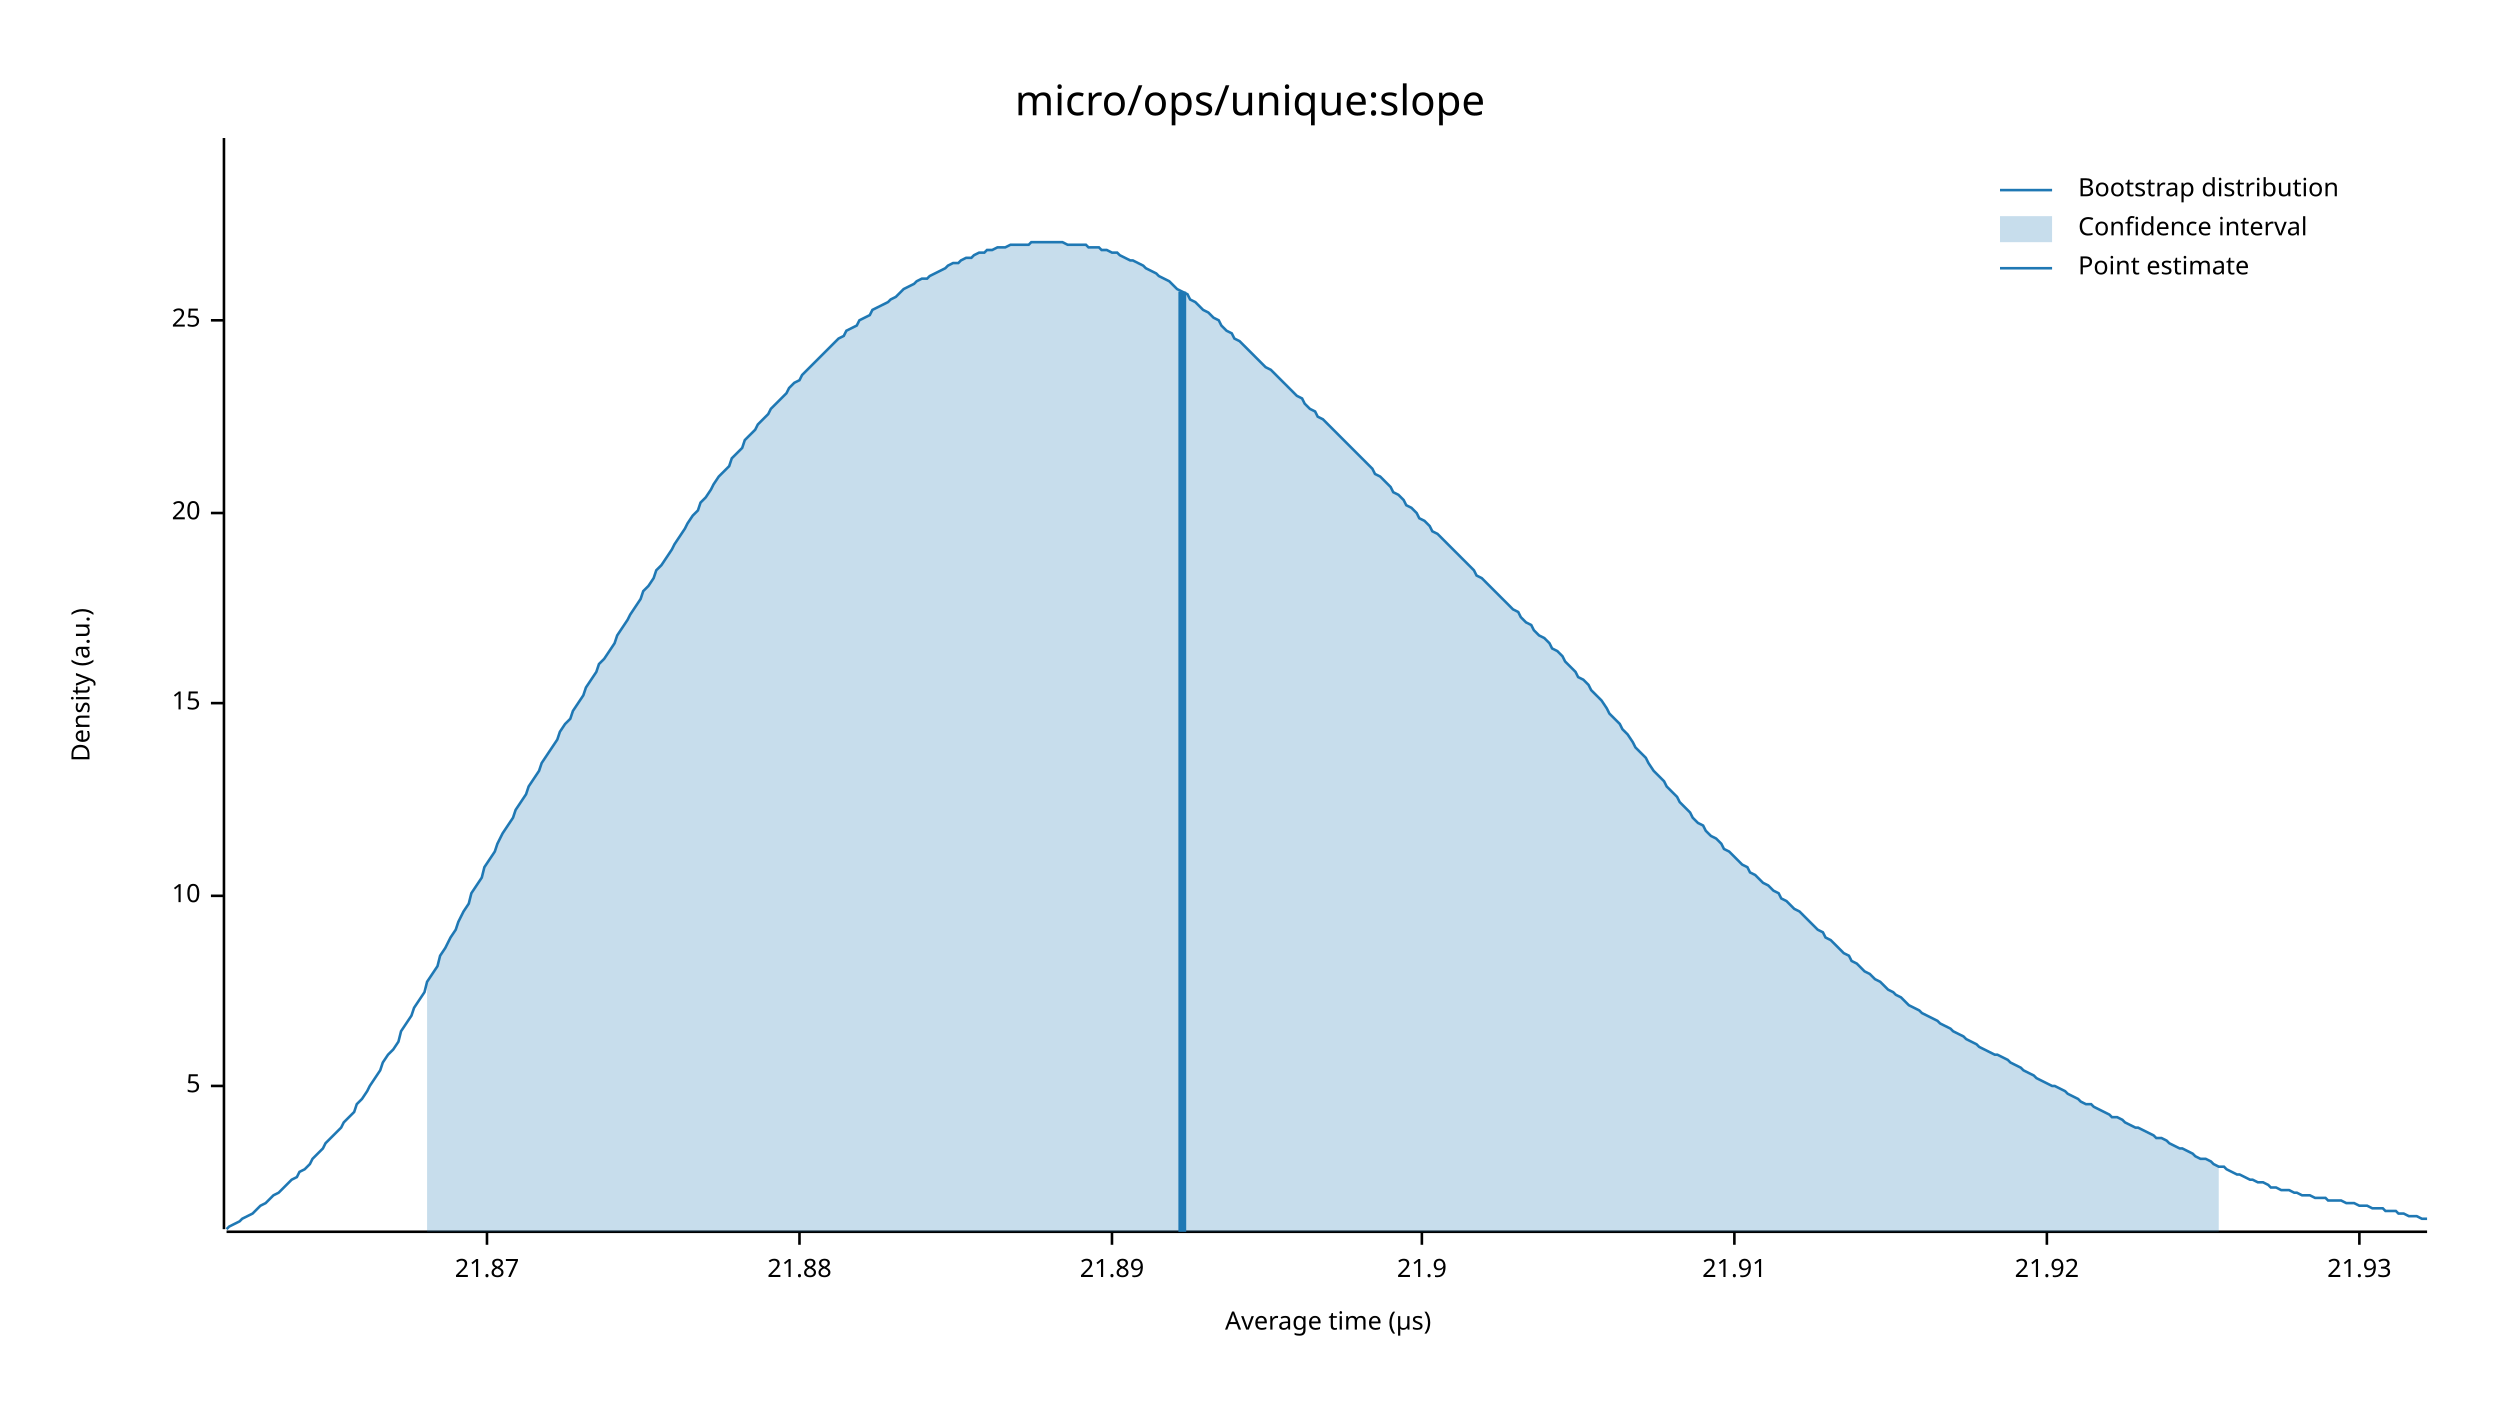
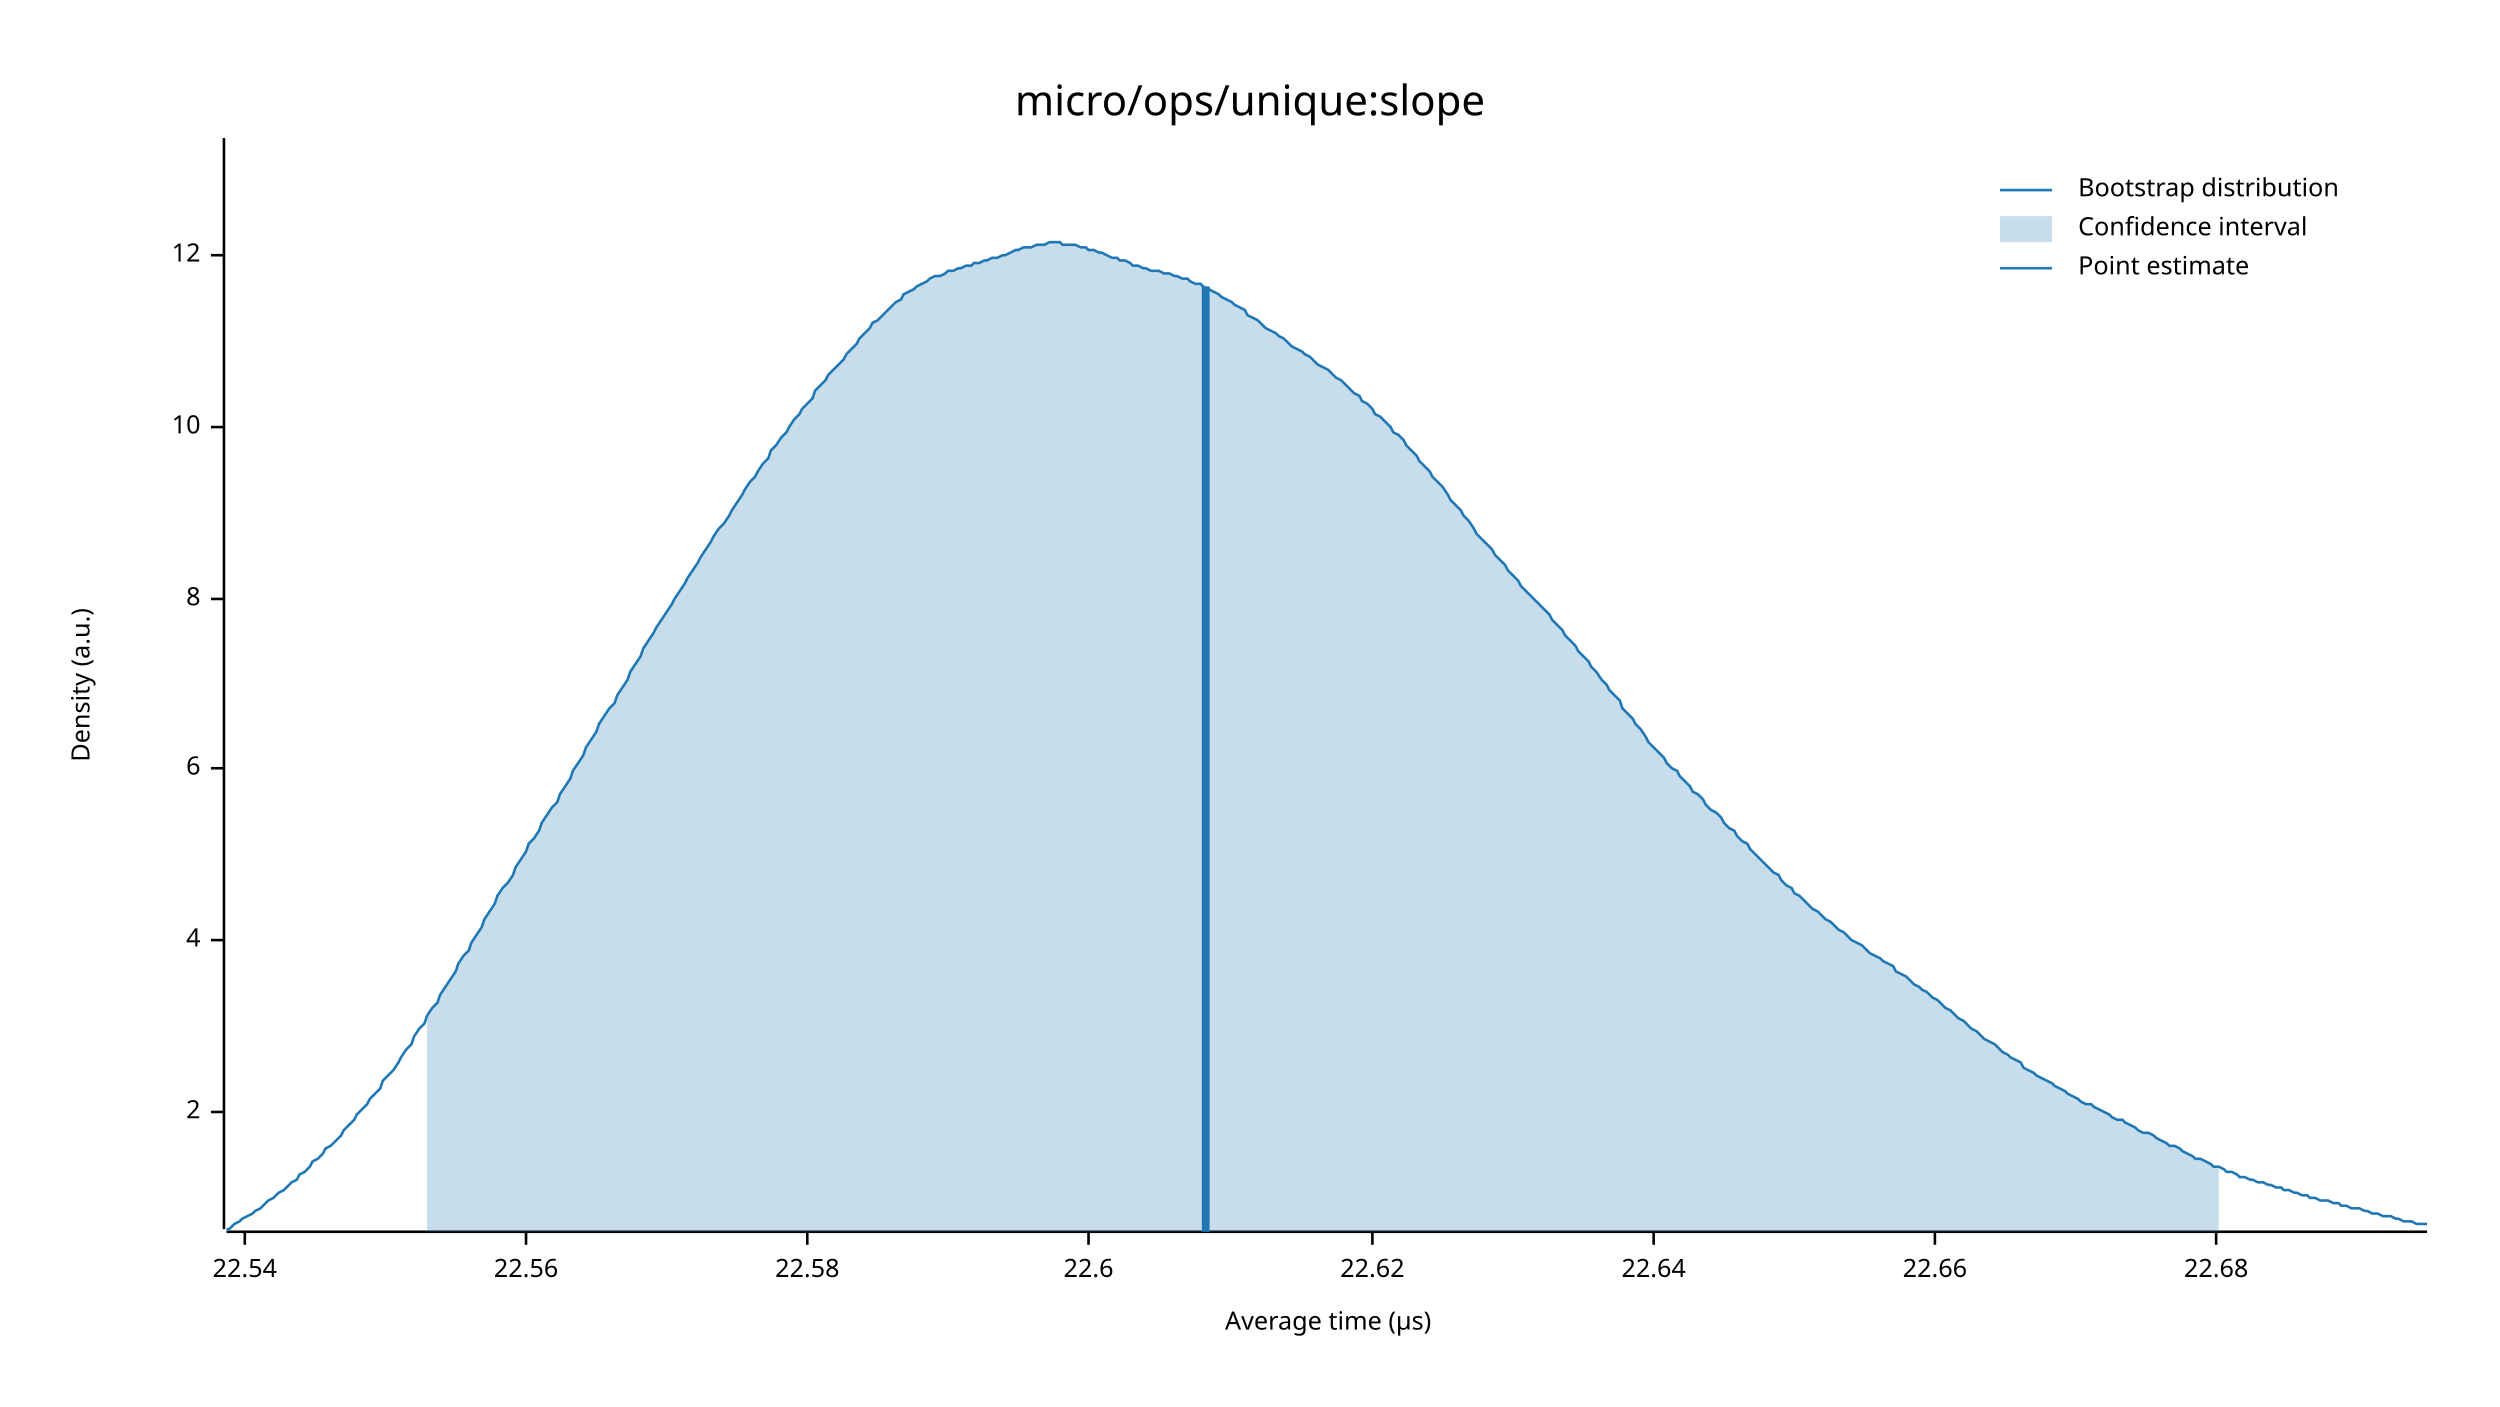
<svg xmlns="http://www.w3.org/2000/svg" width="960" height="540" viewBox="0 0 960 540">
  <text x="480" y="32" dy="0.76em" text-anchor="middle" font-family="sans-serif" font-size="16.129" opacity="1" fill="#000000">
micro/ops/unique:slope
</text>
  <text x="27" y="263" dy="0.76em" text-anchor="middle" font-family="sans-serif" font-size="9.677" opacity="1" fill="#000000" transform="rotate(270, 27, 263)">
Density (a.u.)
</text>
  <text x="510" y="513" dy="-0.5ex" text-anchor="middle" font-family="sans-serif" font-size="9.677" opacity="1" fill="#000000">
Average time (µs)
</text>
  <polyline fill="none" opacity="1" stroke="#000000" stroke-width="1" points="86,53 86,472 " />
-   <text x="77" y="417" dy="0.5ex" text-anchor="end" font-family="sans-serif" font-size="9.677" opacity="1" fill="#000000">
- 5
+   <text x="77" y="427" dy="0.5ex" text-anchor="end" font-family="sans-serif" font-size="9.677" opacity="1" fill="#000000">
+ 2
</text>
-   <polyline fill="none" opacity="1" stroke="#000000" stroke-width="1" points="81,417 86,417 " />
-   <text x="77" y="344" dy="0.5ex" text-anchor="end" font-family="sans-serif" font-size="9.677" opacity="1" fill="#000000">
+   <polyline fill="none" opacity="1" stroke="#000000" stroke-width="1" points="81,427 86,427 " />
+   <text x="77" y="361" dy="0.5ex" text-anchor="end" font-family="sans-serif" font-size="9.677" opacity="1" fill="#000000">
+ 4
+ </text>
+   <polyline fill="none" opacity="1" stroke="#000000" stroke-width="1" points="81,361 86,361 " />
+   <text x="77" y="295" dy="0.5ex" text-anchor="end" font-family="sans-serif" font-size="9.677" opacity="1" fill="#000000">
+ 6
+ </text>
+   <polyline fill="none" opacity="1" stroke="#000000" stroke-width="1" points="81,295 86,295 " />
+   <text x="77" y="230" dy="0.5ex" text-anchor="end" font-family="sans-serif" font-size="9.677" opacity="1" fill="#000000">
+ 8
+ </text>
+   <polyline fill="none" opacity="1" stroke="#000000" stroke-width="1" points="81,230 86,230 " />
+   <text x="77" y="164" dy="0.5ex" text-anchor="end" font-family="sans-serif" font-size="9.677" opacity="1" fill="#000000">
10
</text>
-   <polyline fill="none" opacity="1" stroke="#000000" stroke-width="1" points="81,344 86,344 " />
-   <text x="77" y="270" dy="0.5ex" text-anchor="end" font-family="sans-serif" font-size="9.677" opacity="1" fill="#000000">
- 15
+   <polyline fill="none" opacity="1" stroke="#000000" stroke-width="1" points="81,164 86,164 " />
+   <text x="77" y="98" dy="0.5ex" text-anchor="end" font-family="sans-serif" font-size="9.677" opacity="1" fill="#000000">
+ 12
</text>
-   <polyline fill="none" opacity="1" stroke="#000000" stroke-width="1" points="81,270 86,270 " />
-   <text x="77" y="197" dy="0.5ex" text-anchor="end" font-family="sans-serif" font-size="9.677" opacity="1" fill="#000000">
- 20
+   <polyline fill="none" opacity="1" stroke="#000000" stroke-width="1" points="81,98 86,98 " />
+   <polyline fill="none" opacity="1" stroke="#000000" stroke-width="1" points="87,473 932,473 " />
+   <text x="94" y="483" dy="0.76em" text-anchor="middle" font-family="sans-serif" font-size="9.677" opacity="1" fill="#000000">
+ 22.54
</text>
-   <polyline fill="none" opacity="1" stroke="#000000" stroke-width="1" points="81,197 86,197 " />
-   <text x="77" y="123" dy="0.5ex" text-anchor="end" font-family="sans-serif" font-size="9.677" opacity="1" fill="#000000">
- 25
+   <polyline fill="none" opacity="1" stroke="#000000" stroke-width="1" points="94,473 94,478 " />
+   <text x="202" y="483" dy="0.76em" text-anchor="middle" font-family="sans-serif" font-size="9.677" opacity="1" fill="#000000">
+ 22.56
</text>
-   <polyline fill="none" opacity="1" stroke="#000000" stroke-width="1" points="81,123 86,123 " />
-   <polyline fill="none" opacity="1" stroke="#000000" stroke-width="1" points="87,473 932,473 " />
-   <text x="187" y="483" dy="0.76em" text-anchor="middle" font-family="sans-serif" font-size="9.677" opacity="1" fill="#000000">
- 21.87
+   <polyline fill="none" opacity="1" stroke="#000000" stroke-width="1" points="202,473 202,478 " />
+   <text x="310" y="483" dy="0.76em" text-anchor="middle" font-family="sans-serif" font-size="9.677" opacity="1" fill="#000000">
+ 22.58
</text>
-   <polyline fill="none" opacity="1" stroke="#000000" stroke-width="1" points="187,473 187,478 " />
-   <text x="307" y="483" dy="0.76em" text-anchor="middle" font-family="sans-serif" font-size="9.677" opacity="1" fill="#000000">
- 21.88
+   <polyline fill="none" opacity="1" stroke="#000000" stroke-width="1" points="310,473 310,478 " />
+   <text x="418" y="483" dy="0.76em" text-anchor="middle" font-family="sans-serif" font-size="9.677" opacity="1" fill="#000000">
+ 22.6
</text>
-   <polyline fill="none" opacity="1" stroke="#000000" stroke-width="1" points="307,473 307,478 " />
-   <text x="427" y="483" dy="0.76em" text-anchor="middle" font-family="sans-serif" font-size="9.677" opacity="1" fill="#000000">
- 21.89
+   <polyline fill="none" opacity="1" stroke="#000000" stroke-width="1" points="418,473 418,478 " />
+   <text x="527" y="483" dy="0.76em" text-anchor="middle" font-family="sans-serif" font-size="9.677" opacity="1" fill="#000000">
+ 22.62
</text>
-   <polyline fill="none" opacity="1" stroke="#000000" stroke-width="1" points="427,473 427,478 " />
-   <text x="546" y="483" dy="0.76em" text-anchor="middle" font-family="sans-serif" font-size="9.677" opacity="1" fill="#000000">
- 21.9
+   <polyline fill="none" opacity="1" stroke="#000000" stroke-width="1" points="527,473 527,478 " />
+   <text x="635" y="483" dy="0.76em" text-anchor="middle" font-family="sans-serif" font-size="9.677" opacity="1" fill="#000000">
+ 22.64
</text>
-   <polyline fill="none" opacity="1" stroke="#000000" stroke-width="1" points="546,473 546,478 " />
-   <text x="666" y="483" dy="0.76em" text-anchor="middle" font-family="sans-serif" font-size="9.677" opacity="1" fill="#000000">
- 21.91
+   <polyline fill="none" opacity="1" stroke="#000000" stroke-width="1" points="635,473 635,478 " />
+   <text x="743" y="483" dy="0.76em" text-anchor="middle" font-family="sans-serif" font-size="9.677" opacity="1" fill="#000000">
+ 22.66
</text>
-   <polyline fill="none" opacity="1" stroke="#000000" stroke-width="1" points="666,473 666,478 " />
-   <text x="786" y="483" dy="0.76em" text-anchor="middle" font-family="sans-serif" font-size="9.677" opacity="1" fill="#000000">
- 21.92
+   <polyline fill="none" opacity="1" stroke="#000000" stroke-width="1" points="743,473 743,478 " />
+   <text x="851" y="483" dy="0.76em" text-anchor="middle" font-family="sans-serif" font-size="9.677" opacity="1" fill="#000000">
+ 22.68
</text>
-   <polyline fill="none" opacity="1" stroke="#000000" stroke-width="1" points="786,473 786,478 " />
-   <text x="906" y="483" dy="0.76em" text-anchor="middle" font-family="sans-serif" font-size="9.677" opacity="1" fill="#000000">
- 21.93
- </text>
-   <polyline fill="none" opacity="1" stroke="#000000" stroke-width="1" points="906,473 906,478 " />
-   <polyline fill="none" opacity="1" stroke="#1F78B4" stroke-width="1" points="87,472 88,471 90,470 92,469 93,468 95,467 97,466 98,465 100,463 102,462 103,461 105,459 107,458 109,456 110,455 112,453 114,452 115,450 117,449 119,447 120,445 122,443 124,441 125,439 127,437 129,435 131,433 132,431 134,429 136,427 137,424 139,422 141,419 142,417 144,414 146,411 147,408 149,405 151,403 153,400 154,396 156,393 158,390 159,387 161,384 163,381 164,377 166,374 168,371 169,367 171,364 173,360 175,357 176,354 178,350 180,347 181,343 183,340 185,337 186,333 188,330 190,327 191,324 193,320 195,317 197,314 198,311 200,308 202,305 203,302 205,299 207,296 208,293 210,290 212,287 214,284 215,281 217,278 219,276 220,273 222,270 224,267 225,264 227,261 229,258 230,255 232,253 234,250 236,247 237,244 239,241 241,238 242,236 244,233 246,230 247,227 249,225 251,222 252,219 254,217 256,214 258,211 259,209 261,206 263,203 264,201 266,198 268,196 269,193 271,191 273,188 274,186 276,183 278,181 280,179 281,176 283,174 285,172 286,169 288,167 290,165 291,163 293,161 295,159 296,157 298,155 300,153 302,151 303,149 305,147 307,146 308,144 310,142 312,140 313,139 315,137 317,135 318,134 320,132 322,130 324,129 325,127 327,126 329,125 330,123 332,122 334,121 335,119 337,118 339,117 341,116 342,115 344,114 346,112 347,111 349,110 351,109 352,108 354,107 356,107 357,106 359,105 361,104 363,103 364,102 366,101 368,101 369,100 371,99 373,99 374,98 376,97 378,97 379,96 381,96 383,95 385,95 386,95 388,94 390,94 391,94 393,94 395,94 396,93 398,93 400,93 401,93 403,93 405,93 407,93 408,93 410,94 412,94 413,94 415,94 417,94 418,95 420,95 422,95 423,96 425,96 427,97 429,97 430,98 432,99 434,100 435,100 437,101 439,102 440,103 442,104 444,105 445,106 447,107 449,108 451,110 452,111 454,112 456,113 457,115 459,116 461,118 462,119 464,120 466,122 468,123 469,125 471,127 473,128 474,130 476,131 478,133 479,134 481,136 483,138 484,139 486,141 488,142 490,144 491,145 493,147 495,149 496,150 498,152 500,153 501,155 503,157 505,158 506,160 508,161 510,163 512,165 513,166 515,168 517,170 518,171 520,173 522,175 523,176 525,178 527,180 528,182 530,183 532,185 534,187 535,189 537,190 539,192 540,194 542,195 544,197 545,199 547,200 549,202 550,204 552,205 554,207 556,209 557,210 559,212 561,214 562,215 564,217 566,219 567,221 569,222 571,224 573,226 574,227 576,229 578,231 579,232 581,234 583,235 584,237 586,239 588,240 589,242 591,244 593,245 595,247 596,249 598,250 600,252 601,254 603,256 605,258 606,260 608,261 610,263 611,265 613,267 615,269 617,272 618,274 620,276 622,278 623,280 625,282 627,285 628,287 630,289 632,291 633,293 635,296 637,298 639,300 640,302 642,304 644,306 645,308 647,310 649,312 650,314 652,316 654,317 655,319 657,321 659,322 661,324 662,326 664,327 666,329 667,330 669,332 671,333 672,335 674,336 676,338 677,339 679,340 681,342 683,343 684,345 686,346 688,348 689,349 691,350 693,352 694,353 696,355 698,357 700,358 701,360 703,361 705,363 706,364 708,366 710,367 711,369 713,370 715,372 716,373 718,374 720,376 722,377 723,378 725,380 727,381 728,382 730,383 732,385 733,386 735,387 737,388 738,389 740,390 742,391 744,392 745,393 747,394 749,395 750,396 752,397 754,398 755,399 757,400 759,401 760,402 762,403 764,404 766,405 767,405 769,406 771,407 772,408 774,409 776,410 777,411 779,412 781,413 782,414 784,415 786,416 788,417 789,417 791,418 793,419 794,420 796,421 798,422 799,423 801,424 803,424 804,425 806,426 808,427 810,428 811,429 813,429 815,430 816,431 818,432 820,433 821,433 823,434 825,435 827,436 828,437 830,437 832,438 833,439 835,440 837,441 838,441 840,442 842,443 843,444 845,445 847,445 849,446 850,447 852,448 854,448 855,449 857,450 859,451 860,451 862,452 864,453 865,453 867,454 869,454 871,455 872,456 874,456 876,457 877,457 879,457 881,458 882,458 884,459 886,459 887,459 889,460 891,460 893,460 894,461 896,461 898,461 899,461 901,462 903,462 904,462 906,463 908,463 909,463 911,464 913,464 915,464 916,465 918,465 920,465 921,466 923,466 925,467 926,467 928,467 930,468 932,468 " />
-   <polygon opacity="0.25" fill="#1F78B4" points="164,377 166,374 168,371 169,367 171,364 173,360 175,357 176,354 178,350 180,347 181,343 183,340 185,337 186,333 188,330 190,327 191,324 193,320 195,317 197,314 198,311 200,308 202,305 203,302 205,299 207,296 208,293 210,290 212,287 214,284 215,281 217,278 219,276 220,273 222,270 224,267 225,264 227,261 229,258 230,255 232,253 234,250 236,247 237,244 239,241 241,238 242,236 244,233 246,230 247,227 249,225 251,222 252,219 254,217 256,214 258,211 259,209 261,206 263,203 264,201 266,198 268,196 269,193 271,191 273,188 274,186 276,183 278,181 280,179 281,176 283,174 285,172 286,169 288,167 290,165 291,163 293,161 295,159 296,157 298,155 300,153 302,151 303,149 305,147 307,146 308,144 310,142 312,140 313,139 315,137 317,135 318,134 320,132 322,130 324,129 325,127 327,126 329,125 330,123 332,122 334,121 335,119 337,118 339,117 341,116 342,115 344,114 346,112 347,111 349,110 351,109 352,108 354,107 356,107 357,106 359,105 361,104 363,103 364,102 366,101 368,101 369,100 371,99 373,99 374,98 376,97 378,97 379,96 381,96 383,95 385,95 386,95 388,94 390,94 391,94 393,94 395,94 396,93 398,93 400,93 401,93 403,93 405,93 407,93 408,93 410,94 412,94 413,94 415,94 417,94 418,95 420,95 422,95 423,96 425,96 427,97 429,97 430,98 432,99 434,100 435,100 437,101 439,102 440,103 442,104 444,105 445,106 447,107 449,108 451,110 452,111 454,112 456,113 457,115 459,116 461,118 462,119 464,120 466,122 468,123 469,125 471,127 473,128 474,130 476,131 478,133 479,134 481,136 483,138 484,139 486,141 488,142 490,144 491,145 493,147 495,149 496,150 498,152 500,153 501,155 503,157 505,158 506,160 508,161 510,163 512,165 513,166 515,168 517,170 518,171 520,173 522,175 523,176 525,178 527,180 528,182 530,183 532,185 534,187 535,189 537,190 539,192 540,194 542,195 544,197 545,199 547,200 549,202 550,204 552,205 554,207 556,209 557,210 559,212 561,214 562,215 564,217 566,219 567,221 569,222 571,224 573,226 574,227 576,229 578,231 579,232 581,234 583,235 584,237 586,239 588,240 589,242 591,244 593,245 595,247 596,249 598,250 600,252 601,254 603,256 605,258 606,260 608,261 610,263 611,265 613,267 615,269 617,272 618,274 620,276 622,278 623,280 625,282 627,285 628,287 630,289 632,291 633,293 635,296 637,298 639,300 640,302 642,304 644,306 645,308 647,310 649,312 650,314 652,316 654,317 655,319 657,321 659,322 661,324 662,326 664,327 666,329 667,330 669,332 671,333 672,335 674,336 676,338 677,339 679,340 681,342 683,343 684,345 686,346 688,348 689,349 691,350 693,352 694,353 696,355 698,357 700,358 701,360 703,361 705,363 706,364 708,366 710,367 711,369 713,370 715,372 716,373 718,374 720,376 722,377 723,378 725,380 727,381 728,382 730,383 732,385 733,386 735,387 737,388 738,389 740,390 742,391 744,392 745,393 747,394 749,395 750,396 752,397 754,398 755,399 757,400 759,401 760,402 762,403 764,404 766,405 767,405 769,406 771,407 772,408 774,409 776,410 777,411 779,412 781,413 782,414 784,415 786,416 788,417 789,417 791,418 793,419 794,420 796,421 798,422 799,423 801,424 803,424 804,425 806,426 808,427 810,428 811,429 813,429 815,430 816,431 818,432 820,433 821,433 823,434 825,435 827,436 828,437 830,437 832,438 833,439 835,440 837,441 838,441 840,442 842,443 843,444 845,445 847,445 849,446 850,447 852,448 852,473 164,473 " />
-   <polyline fill="none" opacity="1" stroke="#1F78B4" stroke-width="3" points="454,473 454,112 " />
+   <polyline fill="none" opacity="1" stroke="#000000" stroke-width="1" points="851,473 851,478 " />
+   <polyline fill="none" opacity="1" stroke="#1F78B4" stroke-width="1" points="87,472 88,472 90,470 92,469 93,468 95,467 97,466 98,465 100,464 102,462 103,461 105,460 107,458 109,457 110,456 112,454 114,453 115,451 117,450 119,448 120,446 122,445 124,443 125,441 127,440 129,438 131,436 132,434 134,432 136,430 137,428 139,426 141,424 142,422 144,420 146,418 147,415 149,413 151,411 153,408 154,406 156,403 158,401 159,398 161,395 163,393 164,390 166,387 168,385 169,382 171,379 173,376 175,373 176,370 178,367 180,365 181,362 183,359 185,356 186,353 188,350 190,347 191,344 193,341 195,339 197,336 198,333 200,330 202,327 203,324 205,322 207,319 208,316 210,313 212,310 214,308 215,305 217,302 219,299 220,296 222,293 224,290 225,287 227,284 229,281 230,278 232,275 234,272 236,270 237,267 239,264 241,261 242,258 244,255 246,252 247,249 249,246 251,243 252,241 254,238 256,235 258,232 259,230 261,227 263,224 264,222 266,219 268,216 269,214 271,211 273,208 274,206 276,203 278,201 280,198 281,196 283,193 285,190 286,188 288,185 290,183 291,181 293,178 295,176 296,173 298,171 300,168 302,166 303,164 305,161 307,159 308,157 310,155 312,153 313,150 315,148 317,146 318,144 320,142 322,140 324,138 325,136 327,134 329,132 330,130 332,128 334,126 335,124 337,123 339,121 341,119 342,118 344,116 346,115 347,113 349,112 351,111 352,110 354,109 356,108 357,107 359,106 361,106 363,105 364,104 366,104 368,103 369,103 371,102 373,102 374,101 376,101 378,100 379,100 381,99 383,99 385,98 386,98 388,97 390,96 391,96 393,95 395,95 396,95 398,94 400,94 401,94 403,93 405,93 407,93 408,94 410,94 412,94 413,94 415,95 417,95 418,96 420,96 422,97 423,97 425,98 427,99 429,99 430,100 432,100 434,101 435,102 437,102 439,103 440,103 442,104 444,104 445,104 447,105 449,105 451,106 452,106 454,107 456,107 457,108 459,109 461,109 462,110 464,111 466,112 468,113 469,114 471,115 473,116 474,117 476,118 478,119 479,121 481,122 483,123 484,124 486,126 488,127 490,128 491,129 493,130 495,132 496,133 498,134 500,135 501,136 503,137 505,139 506,140 508,141 510,142 512,144 513,145 515,146 517,148 518,149 520,151 522,152 523,154 525,155 527,157 528,159 530,160 532,162 534,164 535,166 537,167 539,169 540,171 542,173 544,175 545,177 547,179 549,181 550,183 552,185 554,187 556,190 557,192 559,194 561,196 562,198 564,200 566,203 567,205 569,207 571,209 573,211 574,213 576,215 578,217 579,219 581,221 583,223 584,225 586,227 588,229 589,230 591,232 593,234 595,236 596,238 598,240 600,242 601,244 603,246 605,248 606,250 608,252 610,254 611,256 613,258 615,261 617,263 618,265 620,267 622,269 623,272 625,274 627,276 628,278 630,280 632,283 633,285 635,287 637,289 639,291 640,293 642,295 644,296 645,298 647,300 649,302 650,304 652,305 654,307 655,309 657,311 659,312 661,314 662,316 664,318 666,319 667,321 669,323 671,324 672,326 674,328 676,330 677,331 679,333 681,335 683,336 684,338 686,340 688,341 689,343 691,344 693,346 694,347 696,349 698,350 700,352 701,353 703,354 705,356 706,357 708,358 710,360 711,361 713,362 715,363 716,364 718,366 720,367 722,368 723,369 725,370 727,371 728,373 730,374 732,375 733,376 735,378 737,379 738,380 740,381 742,383 744,384 745,385 747,387 749,388 750,389 752,391 754,392 755,393 757,395 759,396 760,397 762,399 764,400 766,401 767,402 769,404 771,405 772,406 774,407 776,408 777,410 779,411 781,412 782,413 784,414 786,415 788,416 789,417 791,418 793,419 794,420 796,421 798,422 799,423 801,424 803,424 804,425 806,426 808,427 810,428 811,429 813,430 815,430 816,431 818,432 820,433 821,434 823,435 825,435 827,436 828,437 830,438 832,439 833,440 835,440 837,441 838,442 840,443 842,444 843,445 845,445 847,446 849,447 850,448 852,448 854,449 855,450 857,450 859,451 860,452 862,452 864,453 865,453 867,454 869,454 871,455 872,455 874,456 876,456 877,457 879,457 881,458 882,458 884,459 886,459 887,460 889,460 891,461 893,461 894,461 896,462 898,462 899,463 901,463 903,464 904,464 906,464 908,465 909,465 911,466 913,466 915,467 916,467 918,467 920,468 921,468 923,469 925,469 926,469 928,470 930,470 932,470 " />
+   <polygon opacity="0.25" fill="#1F78B4" points="164,390 166,387 168,385 169,382 171,379 173,376 175,373 176,370 178,367 180,365 181,362 183,359 185,356 186,353 188,350 190,347 191,344 193,341 195,339 197,336 198,333 200,330 202,327 203,324 205,322 207,319 208,316 210,313 212,310 214,308 215,305 217,302 219,299 220,296 222,293 224,290 225,287 227,284 229,281 230,278 232,275 234,272 236,270 237,267 239,264 241,261 242,258 244,255 246,252 247,249 249,246 251,243 252,241 254,238 256,235 258,232 259,230 261,227 263,224 264,222 266,219 268,216 269,214 271,211 273,208 274,206 276,203 278,201 280,198 281,196 283,193 285,190 286,188 288,185 290,183 291,181 293,178 295,176 296,173 298,171 300,168 302,166 303,164 305,161 307,159 308,157 310,155 312,153 313,150 315,148 317,146 318,144 320,142 322,140 324,138 325,136 327,134 329,132 330,130 332,128 334,126 335,124 337,123 339,121 341,119 342,118 344,116 346,115 347,113 349,112 351,111 352,110 354,109 356,108 357,107 359,106 361,106 363,105 364,104 366,104 368,103 369,103 371,102 373,102 374,101 376,101 378,100 379,100 381,99 383,99 385,98 386,98 388,97 390,96 391,96 393,95 395,95 396,95 398,94 400,94 401,94 403,93 405,93 407,93 408,94 410,94 412,94 413,94 415,95 417,95 418,96 420,96 422,97 423,97 425,98 427,99 429,99 430,100 432,100 434,101 435,102 437,102 439,103 440,103 442,104 444,104 445,104 447,105 449,105 451,106 452,106 454,107 456,107 457,108 459,109 461,109 462,110 464,111 466,112 468,113 469,114 471,115 473,116 474,117 476,118 478,119 479,121 481,122 483,123 484,124 486,126 488,127 490,128 491,129 493,130 495,132 496,133 498,134 500,135 501,136 503,137 505,139 506,140 508,141 510,142 512,144 513,145 515,146 517,148 518,149 520,151 522,152 523,154 525,155 527,157 528,159 530,160 532,162 534,164 535,166 537,167 539,169 540,171 542,173 544,175 545,177 547,179 549,181 550,183 552,185 554,187 556,190 557,192 559,194 561,196 562,198 564,200 566,203 567,205 569,207 571,209 573,211 574,213 576,215 578,217 579,219 581,221 583,223 584,225 586,227 588,229 589,230 591,232 593,234 595,236 596,238 598,240 600,242 601,244 603,246 605,248 606,250 608,252 610,254 611,256 613,258 615,261 617,263 618,265 620,267 622,269 623,272 625,274 627,276 628,278 630,280 632,283 633,285 635,287 637,289 639,291 640,293 642,295 644,296 645,298 647,300 649,302 650,304 652,305 654,307 655,309 657,311 659,312 661,314 662,316 664,318 666,319 667,321 669,323 671,324 672,326 674,328 676,330 677,331 679,333 681,335 683,336 684,338 686,340 688,341 689,343 691,344 693,346 694,347 696,349 698,350 700,352 701,353 703,354 705,356 706,357 708,358 710,360 711,361 713,362 715,363 716,364 718,366 720,367 722,368 723,369 725,370 727,371 728,373 730,374 732,375 733,376 735,378 737,379 738,380 740,381 742,383 744,384 745,385 747,387 749,388 750,389 752,391 754,392 755,393 757,395 759,396 760,397 762,399 764,400 766,401 767,402 769,404 771,405 772,406 774,407 776,408 777,410 779,411 781,412 782,413 784,414 786,415 788,416 789,417 791,418 793,419 794,420 796,421 798,422 799,423 801,424 803,424 804,425 806,426 808,427 810,428 811,429 813,430 815,430 816,431 818,432 820,433 821,434 823,435 825,435 827,436 828,437 830,438 832,439 833,440 835,440 837,441 838,442 840,443 842,444 843,445 845,445 847,446 849,447 850,448 852,448 852,473 164,473 " />
+   <polyline fill="none" opacity="1" stroke="#1F78B4" stroke-width="3" points="463,473 463,110 " />
  <text x="798" y="68" dy="0.76em" text-anchor="start" font-family="sans-serif" font-size="9.677" opacity="1" fill="#000000">
Bootstrap distribution
</text>
  <text x="798" y="83" dy="0.76em" text-anchor="start" font-family="sans-serif" font-size="9.677" opacity="1" fill="#000000">
Confidence interval
</text>
  <text x="798" y="98" dy="0.76em" text-anchor="start" font-family="sans-serif" font-size="9.677" opacity="1" fill="#000000">
Point estimate
</text>
  <polyline fill="none" opacity="1" stroke="#1F78B4" stroke-width="1" points="768,73 788,73 " />
  <rect x="768" y="83" width="20" height="10" opacity="0.25" fill="#1F78B4" stroke="none" />
  <polyline fill="none" opacity="1" stroke="#1F78B4" stroke-width="1" points="768,103 788,103 " />
</svg>
